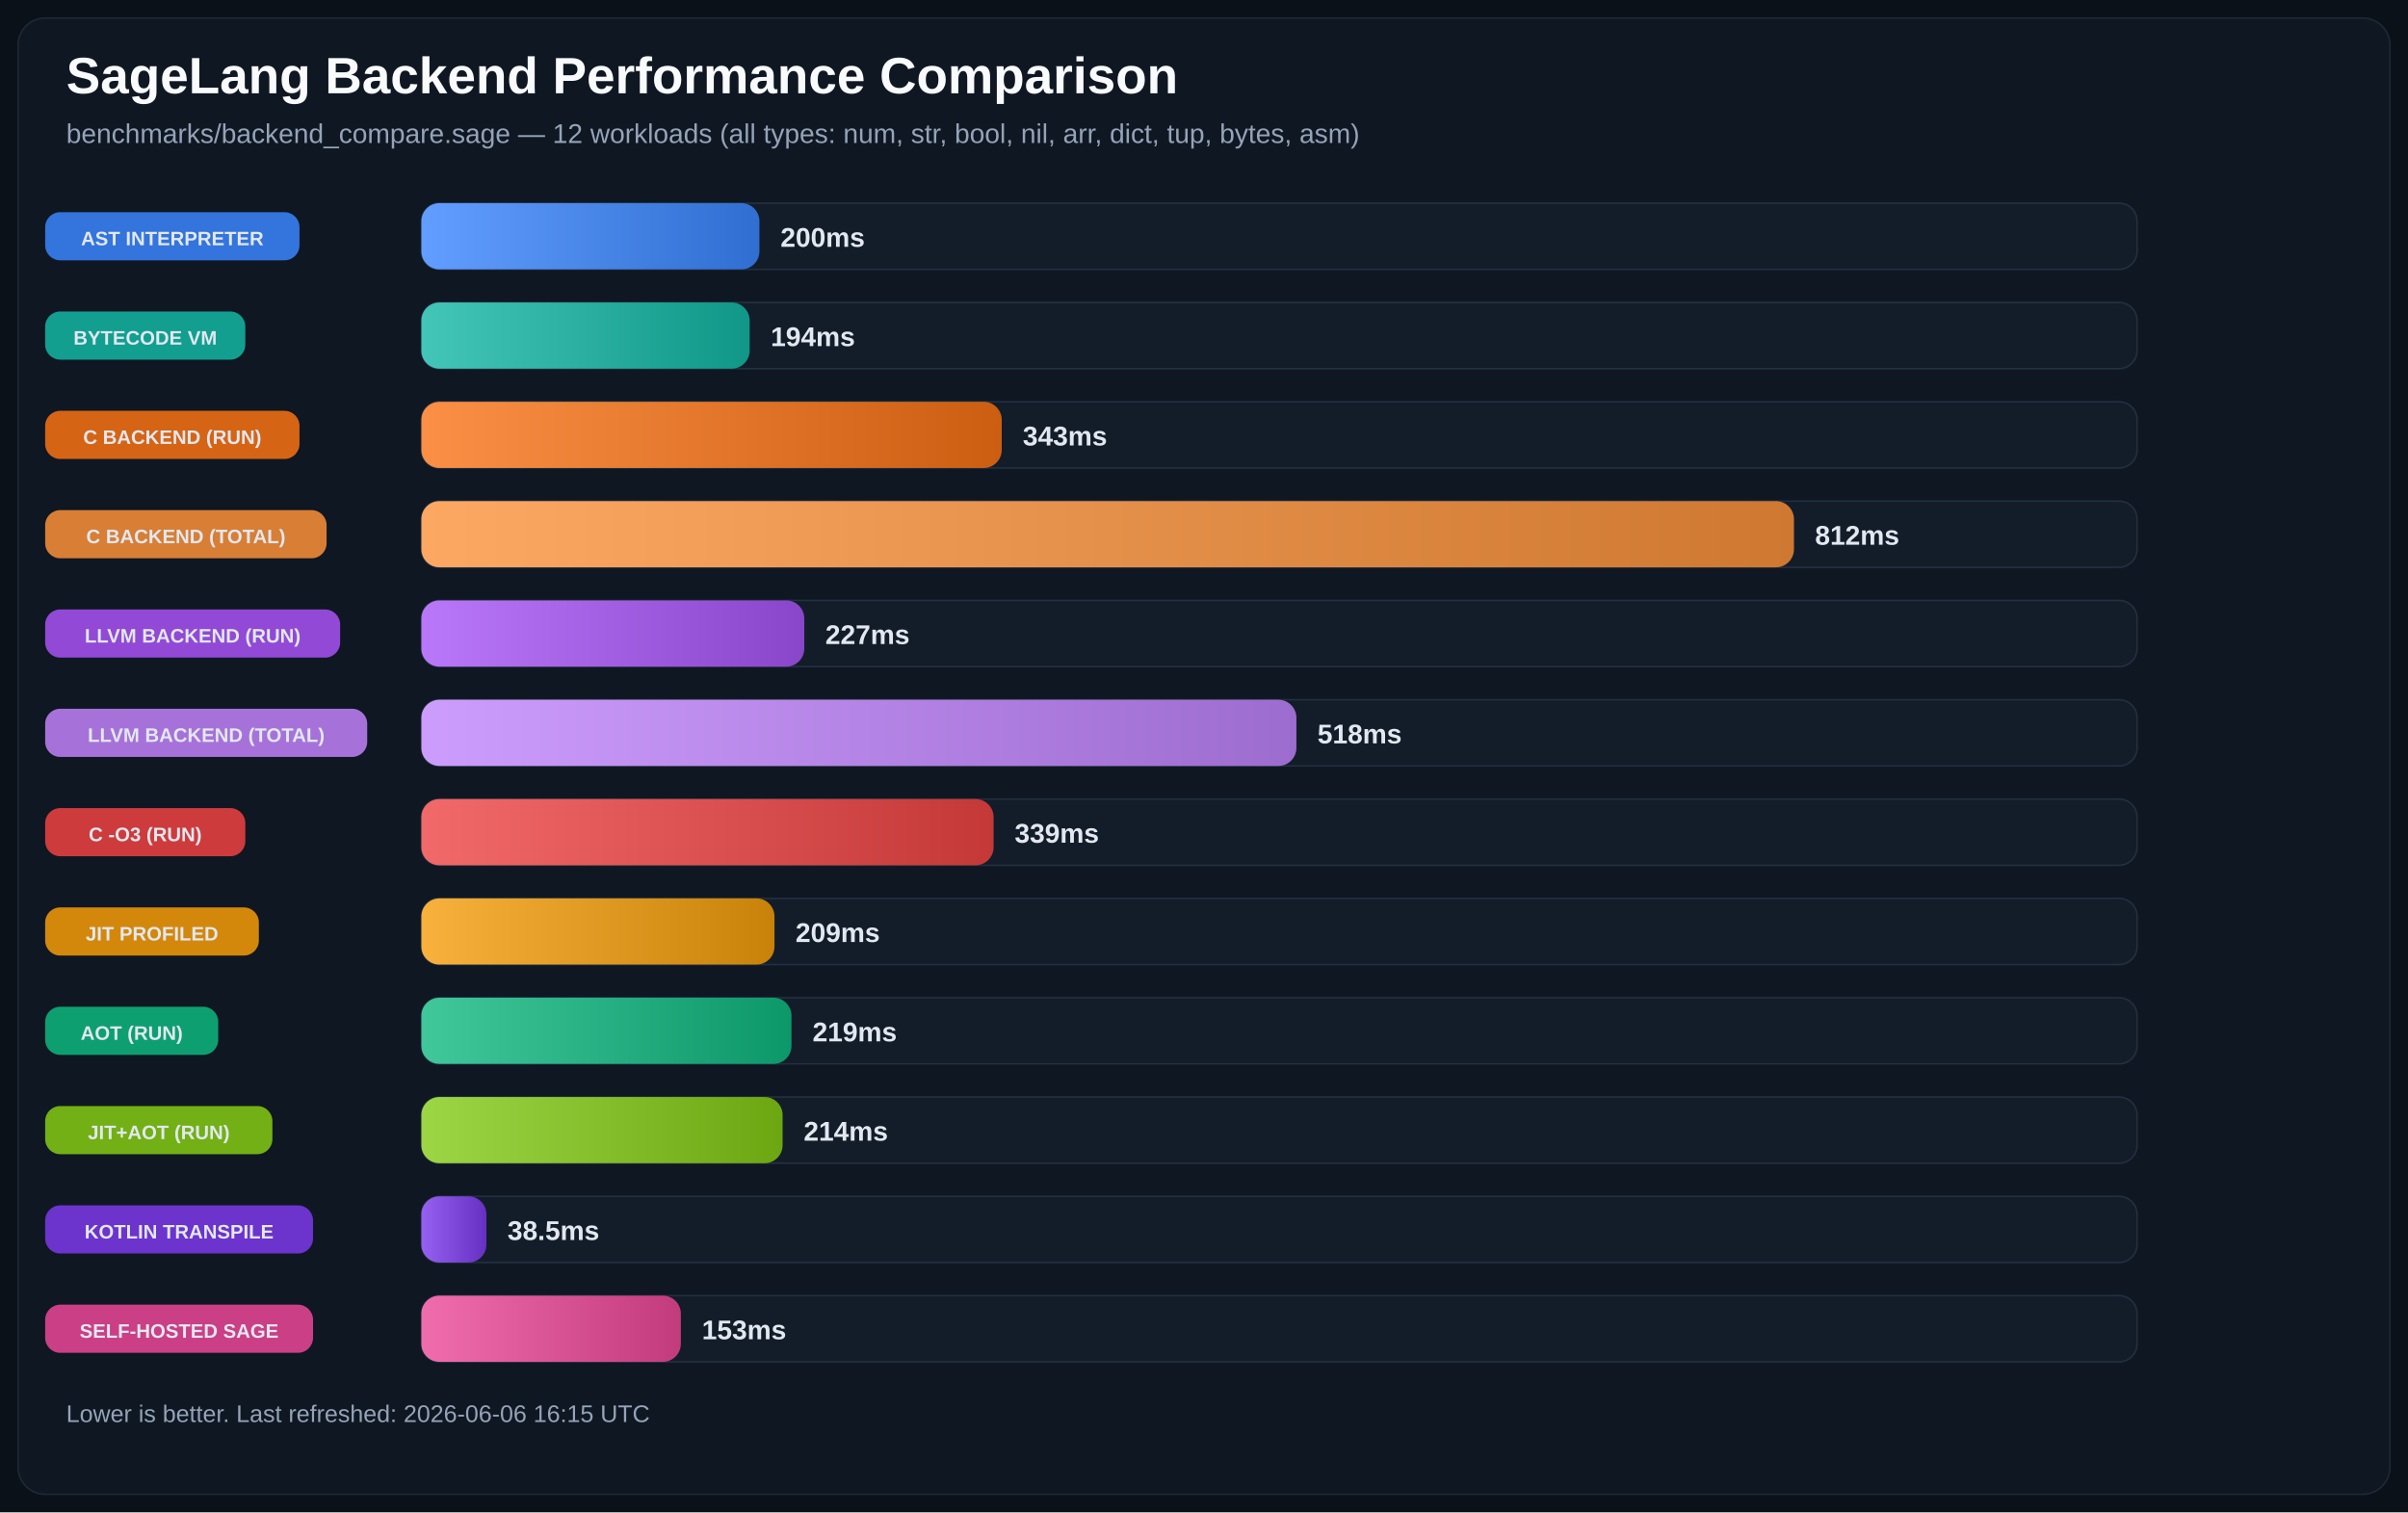
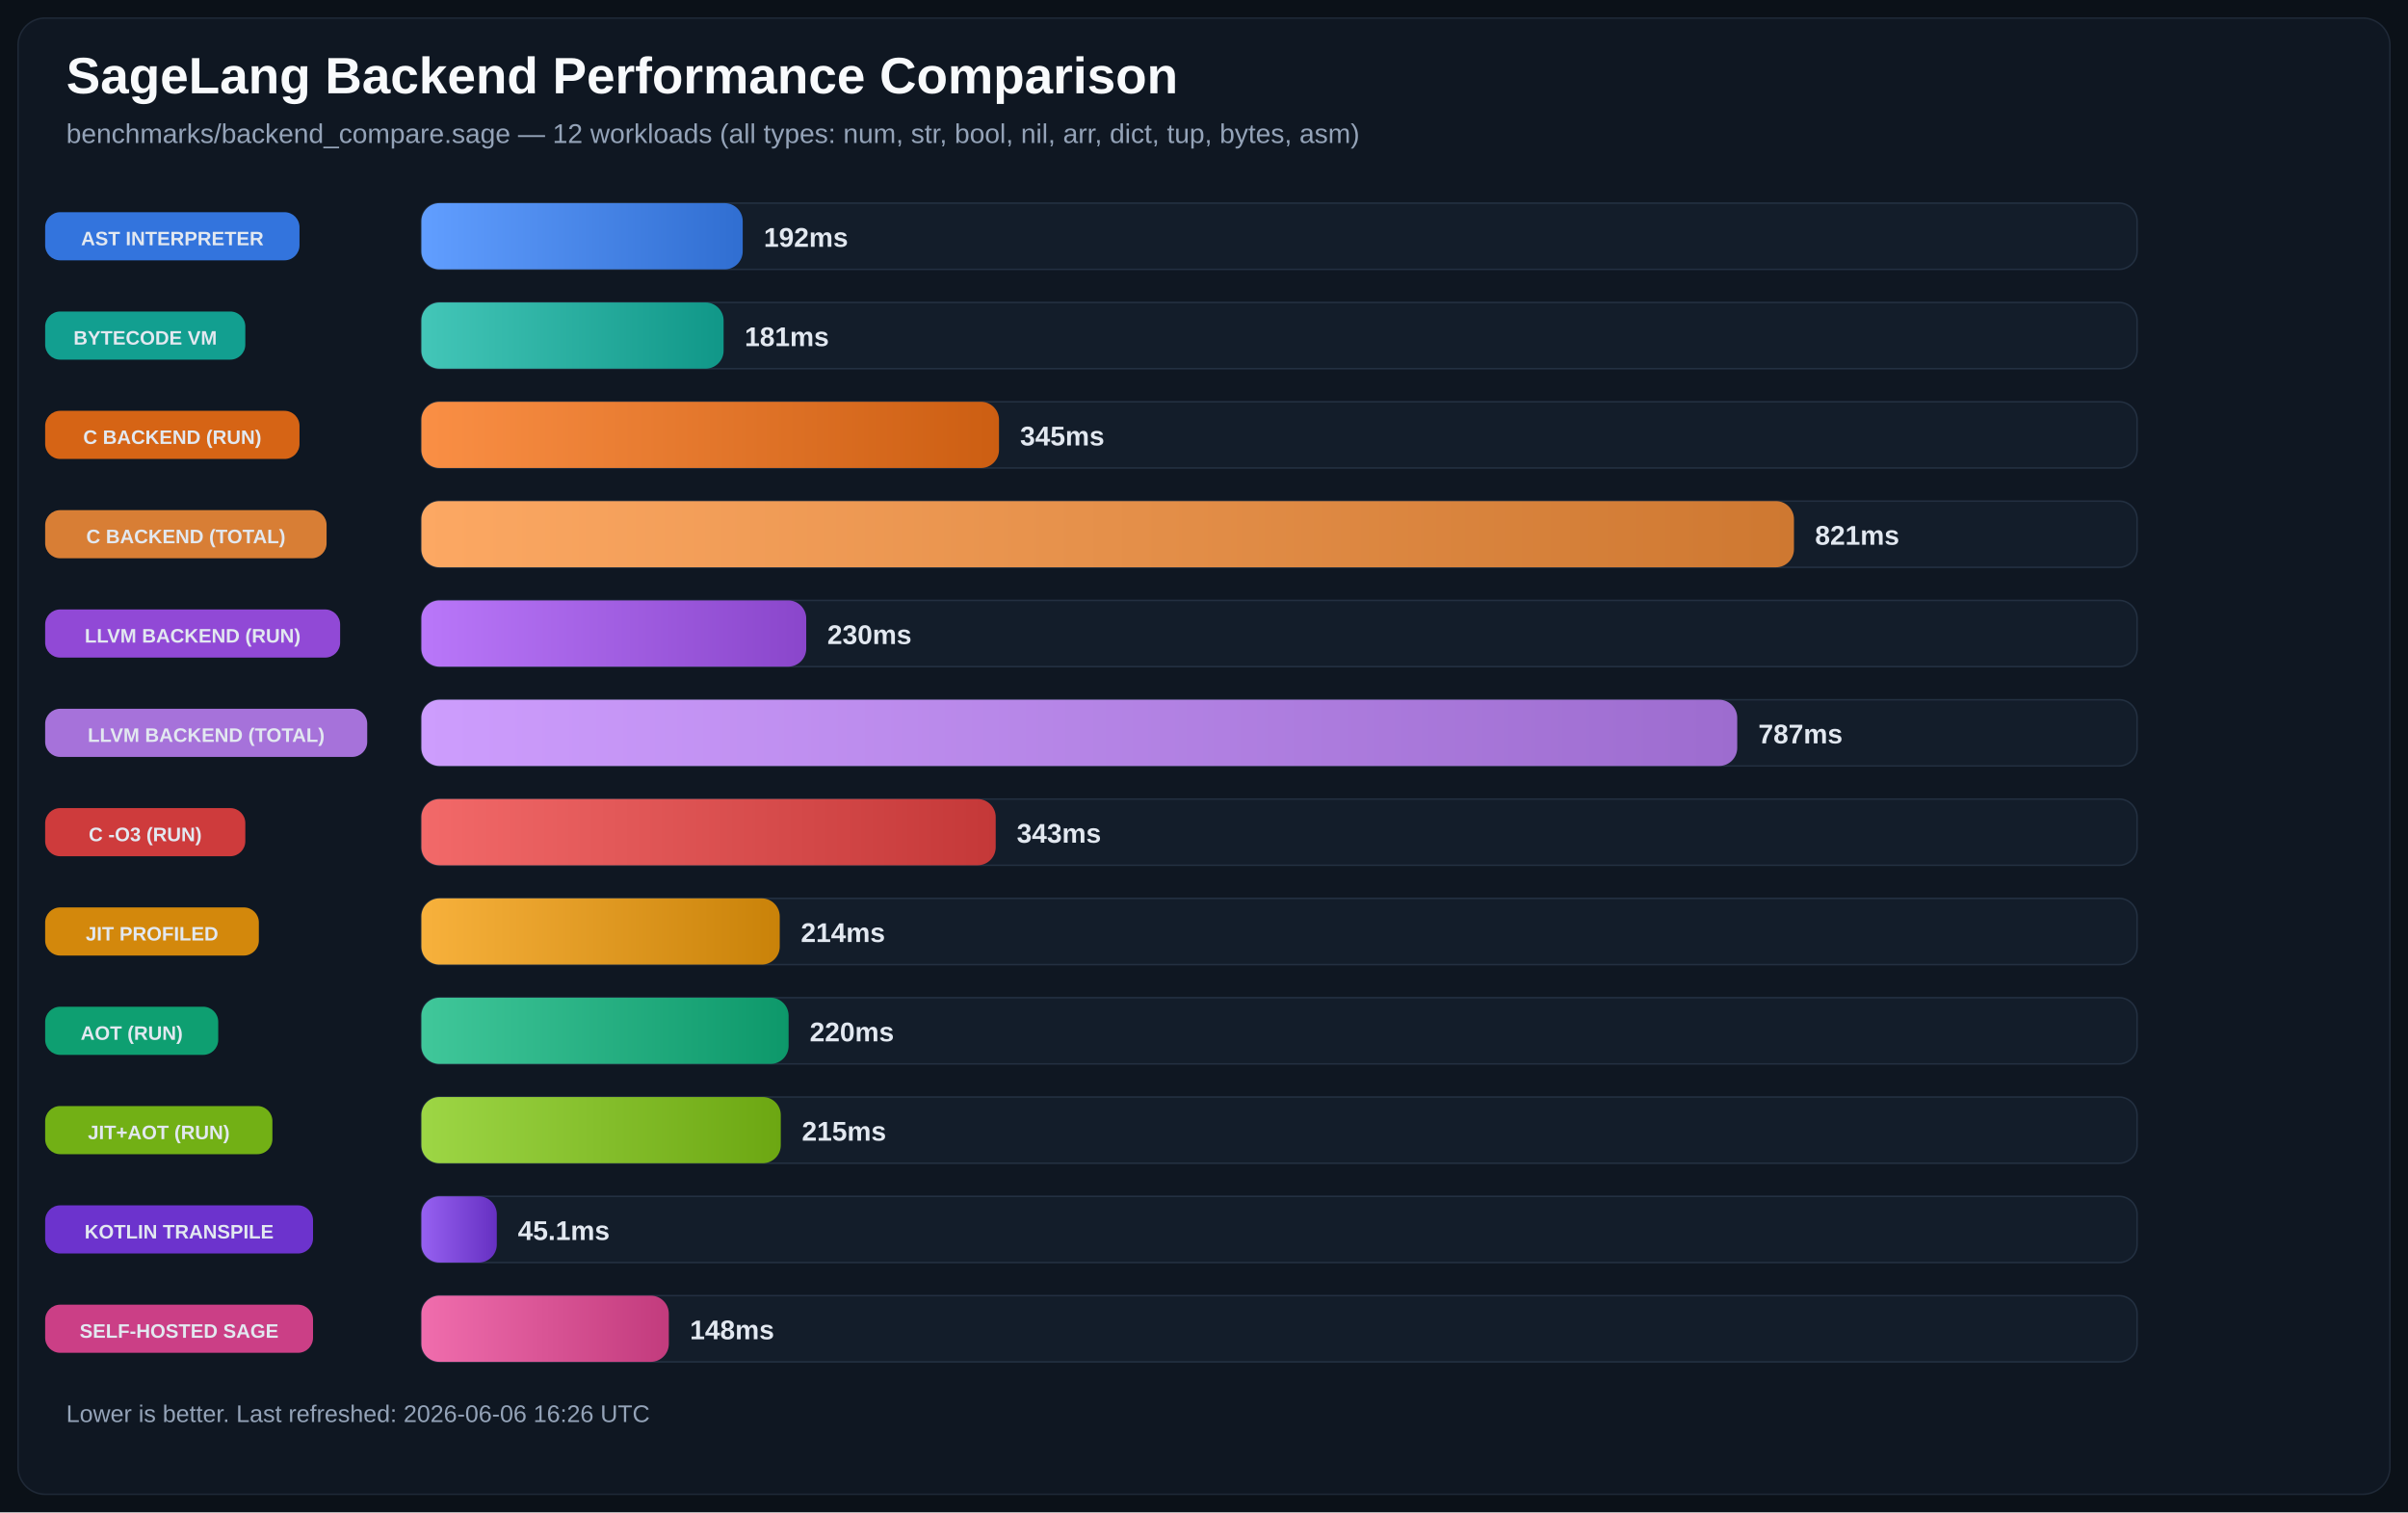
<svg xmlns="http://www.w3.org/2000/svg" width="1600" height="1005" viewBox="0 0 1600 1005" role="img">
  <defs>
    <linearGradient id="bg-0" x1="0%" y1="0%" x2="100%" y2="0%">
      <stop offset="0%" stop-color="#619EFF" />
      <stop offset="100%" stop-color="#306ED1" />
    </linearGradient>
    <linearGradient id="bg-1" x1="0%" y1="0%" x2="100%" y2="0%">
      <stop offset="0%" stop-color="#43C6B8" />
      <stop offset="100%" stop-color="#109788" />
    </linearGradient>
    <linearGradient id="bg-2" x1="0%" y1="0%" x2="100%" y2="0%">
      <stop offset="0%" stop-color="#FA8F45" />
      <stop offset="100%" stop-color="#CC5E12" />
    </linearGradient>
    <linearGradient id="bg-3" x1="0%" y1="0%" x2="100%" y2="0%">
      <stop offset="0%" stop-color="#FCA863" />
      <stop offset="100%" stop-color="#CE7831" />
    </linearGradient>
    <linearGradient id="bg-4" x1="0%" y1="0%" x2="100%" y2="0%">
      <stop offset="0%" stop-color="#B977F9" />
      <stop offset="100%" stop-color="#8A46CB" />
    </linearGradient>
    <linearGradient id="bg-5" x1="0%" y1="0%" x2="100%" y2="0%">
      <stop offset="0%" stop-color="#CD9DFD" />
      <stop offset="100%" stop-color="#9D6CCF" />
    </linearGradient>
    <linearGradient id="bg-6" x1="0%" y1="0%" x2="100%" y2="0%">
      <stop offset="0%" stop-color="#F26969" />
      <stop offset="100%" stop-color="#C43838" />
    </linearGradient>
    <linearGradient id="bg-7" x1="0%" y1="0%" x2="100%" y2="0%">
      <stop offset="0%" stop-color="#F7B13C" />
      <stop offset="100%" stop-color="#C98209" />
    </linearGradient>
    <linearGradient id="bg-8" x1="0%" y1="0%" x2="100%" y2="0%">
      <stop offset="0%" stop-color="#40C79A" />
      <stop offset="100%" stop-color="#0D986A" />
    </linearGradient>
    <linearGradient id="bg-9" x1="0%" y1="0%" x2="100%" y2="0%">
      <stop offset="0%" stop-color="#9DD645" />
      <stop offset="100%" stop-color="#6CA712" />
    </linearGradient>
    <linearGradient id="bg-10" x1="0%" y1="0%" x2="100%" y2="0%">
      <stop offset="0%" stop-color="#9661F1" />
      <stop offset="100%" stop-color="#6630C2" />
    </linearGradient>
    <linearGradient id="bg-11" x1="0%" y1="0%" x2="100%" y2="0%">
      <stop offset="0%" stop-color="#F06DAD" />
      <stop offset="100%" stop-color="#C23B7D" />
    </linearGradient>
  </defs>
  <rect width="100%" height="100%" fill="#0B1118" />
  <rect x="12" y="12" width="1576" height="981" rx="18" fill="#0F1722" stroke="#1F2937" />
  <text x="44" y="62" fill="#F8FAFC" font-size="34" font-family="Segoe UI, Arial, sans-serif" font-weight="700">SageLang Backend Performance Comparison</text>
  <text x="44" y="95" fill="#94A3B8" font-size="18" font-family="Segoe UI, Arial, sans-serif">benchmarks/backend_compare.sage — 12 workloads (all types: num, str, bool, nil, arr, dict, tup, bytes, asm)</text>
  <rect x="30" y="141.0" width="169" height="32" rx="10" fill="#3479E6" opacity="0.95" />
  <text x="114.5" y="163.0" text-anchor="middle" fill="#E2E8F0" font-size="13" font-family="Segoe UI, Arial, sans-serif" font-weight="700">AST INTERPRETER</text>
  <rect x="280" y="135" width="1140" height="44" rx="12" fill="#131D2A" stroke="#233041" />
-   <rect x="280" y="135" width="224.6" height="44" rx="12" fill="url(#bg-0)" />
-   <text x="518.6" y="164.0" text-anchor="start" fill="#E2E8F0" font-size="18" font-family="Segoe UI, Arial, sans-serif" font-weight="700">200ms</text>
+   <rect x="280" y="135" width="213.5" height="44" rx="12" fill="url(#bg-0)" />
+   <text x="507.5" y="164.0" text-anchor="start" fill="#E2E8F0" font-size="18" font-family="Segoe UI, Arial, sans-serif" font-weight="700">192ms</text>
  <rect x="30" y="207.0" width="133" height="32" rx="10" fill="#12A695" opacity="0.95" />
  <text x="96.5" y="229.0" text-anchor="middle" fill="#E2E8F0" font-size="13" font-family="Segoe UI, Arial, sans-serif" font-weight="700">BYTECODE VM</text>
  <rect x="280" y="201" width="1140" height="44" rx="12" fill="#131D2A" stroke="#233041" />
-   <rect x="280" y="201" width="218.1" height="44" rx="12" fill="url(#bg-1)" />
-   <text x="512.1" y="230.0" text-anchor="start" fill="#E2E8F0" font-size="18" font-family="Segoe UI, Arial, sans-serif" font-weight="700">194ms</text>
+   <rect x="280" y="201" width="200.8" height="44" rx="12" fill="url(#bg-1)" />
+   <text x="494.8" y="230.0" text-anchor="start" fill="#E2E8F0" font-size="18" font-family="Segoe UI, Arial, sans-serif" font-weight="700">181ms</text>
  <rect x="30" y="273.0" width="169" height="32" rx="10" fill="#E06814" opacity="0.95" />
  <text x="114.5" y="295.0" text-anchor="middle" fill="#E2E8F0" font-size="13" font-family="Segoe UI, Arial, sans-serif" font-weight="700">C BACKEND (RUN)</text>
  <rect x="280" y="267" width="1140" height="44" rx="12" fill="#131D2A" stroke="#233041" />
-   <rect x="280" y="267" width="385.6" height="44" rx="12" fill="url(#bg-2)" />
-   <text x="679.6" y="296.0" text-anchor="start" fill="#E2E8F0" font-size="18" font-family="Segoe UI, Arial, sans-serif" font-weight="700">343ms</text>
+   <rect x="280" y="267" width="383.8" height="44" rx="12" fill="url(#bg-2)" />
+   <text x="677.8" y="296.0" text-anchor="start" fill="#E2E8F0" font-size="18" font-family="Segoe UI, Arial, sans-serif" font-weight="700">345ms</text>
  <rect x="30" y="339.0" width="187" height="32" rx="10" fill="#E28336" opacity="0.95" />
  <text x="123.5" y="361.0" text-anchor="middle" fill="#E2E8F0" font-size="13" font-family="Segoe UI, Arial, sans-serif" font-weight="700">C BACKEND (TOTAL)</text>
  <rect x="280" y="333" width="1140" height="44" rx="12" fill="#131D2A" stroke="#233041" />
  <rect x="280" y="333" width="912.0" height="44" rx="12" fill="url(#bg-3)" />
-   <text x="1206.0" y="362.0" text-anchor="start" fill="#E2E8F0" font-size="18" font-family="Segoe UI, Arial, sans-serif" font-weight="700">812ms</text>
+   <text x="1206.0" y="362.0" text-anchor="start" fill="#E2E8F0" font-size="18" font-family="Segoe UI, Arial, sans-serif" font-weight="700">821ms</text>
  <rect x="30" y="405.0" width="196" height="32" rx="10" fill="#974CDE" opacity="0.95" />
  <text x="128.0" y="427.0" text-anchor="middle" fill="#E2E8F0" font-size="13" font-family="Segoe UI, Arial, sans-serif" font-weight="700">LLVM BACKEND (RUN)</text>
  <rect x="280" y="399" width="1140" height="44" rx="12" fill="#131D2A" stroke="#233041" />
-   <rect x="280" y="399" width="254.4" height="44" rx="12" fill="url(#bg-4)" />
-   <text x="548.4" y="428.0" text-anchor="start" fill="#E2E8F0" font-size="18" font-family="Segoe UI, Arial, sans-serif" font-weight="700">227ms</text>
+   <rect x="280" y="399" width="255.7" height="44" rx="12" fill="url(#bg-4)" />
+   <text x="549.7" y="428.0" text-anchor="start" fill="#E2E8F0" font-size="18" font-family="Segoe UI, Arial, sans-serif" font-weight="700">230ms</text>
  <rect x="30" y="471.0" width="214" height="32" rx="10" fill="#AD77E3" opacity="0.95" />
  <text x="137.0" y="493.0" text-anchor="middle" fill="#E2E8F0" font-size="13" font-family="Segoe UI, Arial, sans-serif" font-weight="700">LLVM BACKEND (TOTAL)</text>
  <rect x="280" y="465" width="1140" height="44" rx="12" fill="#131D2A" stroke="#233041" />
-   <rect x="280" y="465" width="581.4" height="44" rx="12" fill="url(#bg-5)" />
-   <text x="875.4" y="494.0" text-anchor="start" fill="#E2E8F0" font-size="18" font-family="Segoe UI, Arial, sans-serif" font-weight="700">518ms</text>
+   <rect x="280" y="465" width="874.3" height="44" rx="12" fill="url(#bg-5)" />
+   <text x="1168.3" y="494.0" text-anchor="start" fill="#E2E8F0" font-size="18" font-family="Segoe UI, Arial, sans-serif" font-weight="700">787ms</text>
  <rect x="30" y="537.0" width="133" height="32" rx="10" fill="#D73D3D" opacity="0.95" />
  <text x="96.5" y="559.0" text-anchor="middle" fill="#E2E8F0" font-size="13" font-family="Segoe UI, Arial, sans-serif" font-weight="700">C -O3 (RUN)</text>
  <rect x="280" y="531" width="1140" height="44" rx="12" fill="#131D2A" stroke="#233041" />
-   <rect x="280" y="531" width="380.2" height="44" rx="12" fill="url(#bg-6)" />
-   <text x="674.2" y="560.0" text-anchor="start" fill="#E2E8F0" font-size="18" font-family="Segoe UI, Arial, sans-serif" font-weight="700">339ms</text>
+   <rect x="280" y="531" width="381.6" height="44" rx="12" fill="url(#bg-6)" />
+   <text x="675.6" y="560.0" text-anchor="start" fill="#E2E8F0" font-size="18" font-family="Segoe UI, Arial, sans-serif" font-weight="700">343ms</text>
  <rect x="30" y="603.0" width="142" height="32" rx="10" fill="#DC8E0A" opacity="0.95" />
  <text x="101.0" y="625.0" text-anchor="middle" fill="#E2E8F0" font-size="13" font-family="Segoe UI, Arial, sans-serif" font-weight="700">JIT PROFILED</text>
  <rect x="280" y="597" width="1140" height="44" rx="12" fill="#131D2A" stroke="#233041" />
-   <rect x="280" y="597" width="234.6" height="44" rx="12" fill="url(#bg-7)" />
-   <text x="528.6" y="626.0" text-anchor="start" fill="#E2E8F0" font-size="18" font-family="Segoe UI, Arial, sans-serif" font-weight="700">209ms</text>
+   <rect x="280" y="597" width="238.1" height="44" rx="12" fill="url(#bg-7)" />
+   <text x="532.1" y="626.0" text-anchor="start" fill="#E2E8F0" font-size="18" font-family="Segoe UI, Arial, sans-serif" font-weight="700">214ms</text>
  <rect x="30" y="669.0" width="115" height="32" rx="10" fill="#0EA674" opacity="0.95" />
  <text x="87.5" y="691.0" text-anchor="middle" fill="#E2E8F0" font-size="13" font-family="Segoe UI, Arial, sans-serif" font-weight="700">AOT (RUN)</text>
  <rect x="280" y="663" width="1140" height="44" rx="12" fill="#131D2A" stroke="#233041" />
-   <rect x="280" y="663" width="245.9" height="44" rx="12" fill="url(#bg-8)" />
-   <text x="539.9" y="692.0" text-anchor="start" fill="#E2E8F0" font-size="18" font-family="Segoe UI, Arial, sans-serif" font-weight="700">219ms</text>
+   <rect x="280" y="663" width="244.0" height="44" rx="12" fill="url(#bg-8)" />
+   <text x="538.0" y="692.0" text-anchor="start" fill="#E2E8F0" font-size="18" font-family="Segoe UI, Arial, sans-serif" font-weight="700">220ms</text>
  <rect x="30" y="735.0" width="151" height="32" rx="10" fill="#77B814" opacity="0.95" />
  <text x="105.5" y="757.0" text-anchor="middle" fill="#E2E8F0" font-size="13" font-family="Segoe UI, Arial, sans-serif" font-weight="700">JIT+AOT (RUN)</text>
  <rect x="280" y="729" width="1140" height="44" rx="12" fill="#131D2A" stroke="#233041" />
-   <rect x="280" y="729" width="240.0" height="44" rx="12" fill="url(#bg-9)" />
-   <text x="534.0" y="758.0" text-anchor="start" fill="#E2E8F0" font-size="18" font-family="Segoe UI, Arial, sans-serif" font-weight="700">214ms</text>
+   <rect x="280" y="729" width="238.8" height="44" rx="12" fill="url(#bg-9)" />
+   <text x="532.8" y="758.0" text-anchor="start" fill="#E2E8F0" font-size="18" font-family="Segoe UI, Arial, sans-serif" font-weight="700">215ms</text>
  <rect x="30" y="801.0" width="178" height="32" rx="10" fill="#7034D5" opacity="0.95" />
  <text x="119.0" y="823.0" text-anchor="middle" fill="#E2E8F0" font-size="13" font-family="Segoe UI, Arial, sans-serif" font-weight="700">KOTLIN TRANSPILE</text>
  <rect x="280" y="795" width="1140" height="44" rx="12" fill="#131D2A" stroke="#233041" />
-   <rect x="280" y="795" width="43.2" height="44" rx="12" fill="url(#bg-10)" />
-   <text x="337.2" y="824.0" text-anchor="start" fill="#E2E8F0" font-size="18" font-family="Segoe UI, Arial, sans-serif" font-weight="700">38.5ms</text>
+   <rect x="280" y="795" width="50.1" height="44" rx="12" fill="url(#bg-10)" />
+   <text x="344.1" y="824.0" text-anchor="start" fill="#E2E8F0" font-size="18" font-family="Segoe UI, Arial, sans-serif" font-weight="700">45.1ms</text>
  <rect x="30" y="867.0" width="178" height="32" rx="10" fill="#D4418A" opacity="0.95" />
  <text x="119.0" y="889.0" text-anchor="middle" fill="#E2E8F0" font-size="13" font-family="Segoe UI, Arial, sans-serif" font-weight="700">SELF-HOSTED SAGE</text>
  <rect x="280" y="861" width="1140" height="44" rx="12" fill="#131D2A" stroke="#233041" />
-   <rect x="280" y="861" width="172.4" height="44" rx="12" fill="url(#bg-11)" />
-   <text x="466.4" y="890.0" text-anchor="start" fill="#E2E8F0" font-size="18" font-family="Segoe UI, Arial, sans-serif" font-weight="700">153ms</text>
-   <text x="44" y="945" fill="#94A3B8" font-size="16" font-family="Segoe UI, Arial, sans-serif">Lower is better. Last refreshed: 2026-06-06 16:15 UTC</text>
+   <rect x="280" y="861" width="164.4" height="44" rx="12" fill="url(#bg-11)" />
+   <text x="458.4" y="890.0" text-anchor="start" fill="#E2E8F0" font-size="18" font-family="Segoe UI, Arial, sans-serif" font-weight="700">148ms</text>
+   <text x="44" y="945" fill="#94A3B8" font-size="16" font-family="Segoe UI, Arial, sans-serif">Lower is better. Last refreshed: 2026-06-06 16:26 UTC</text>
</svg>
